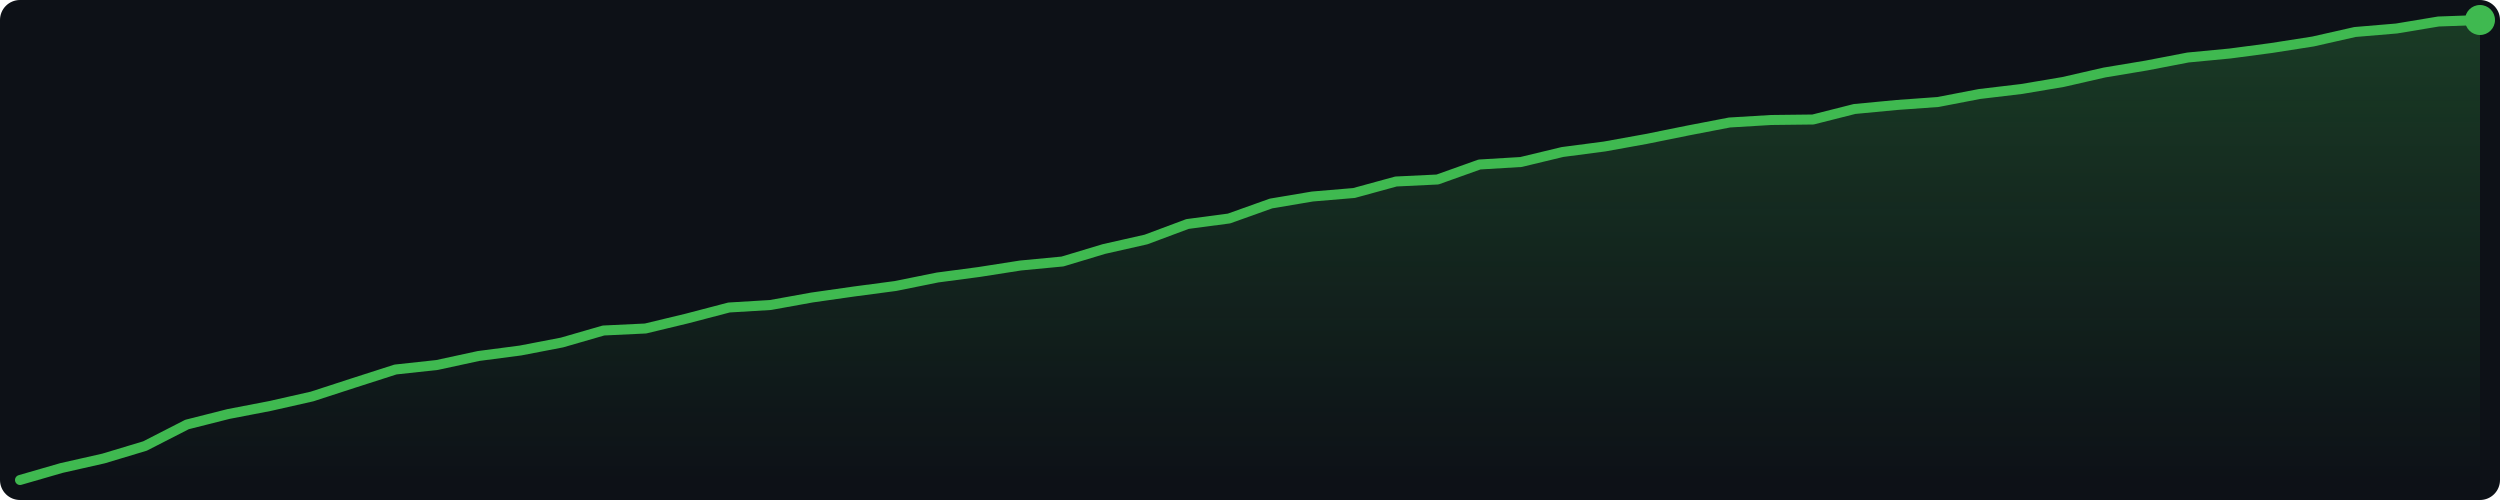
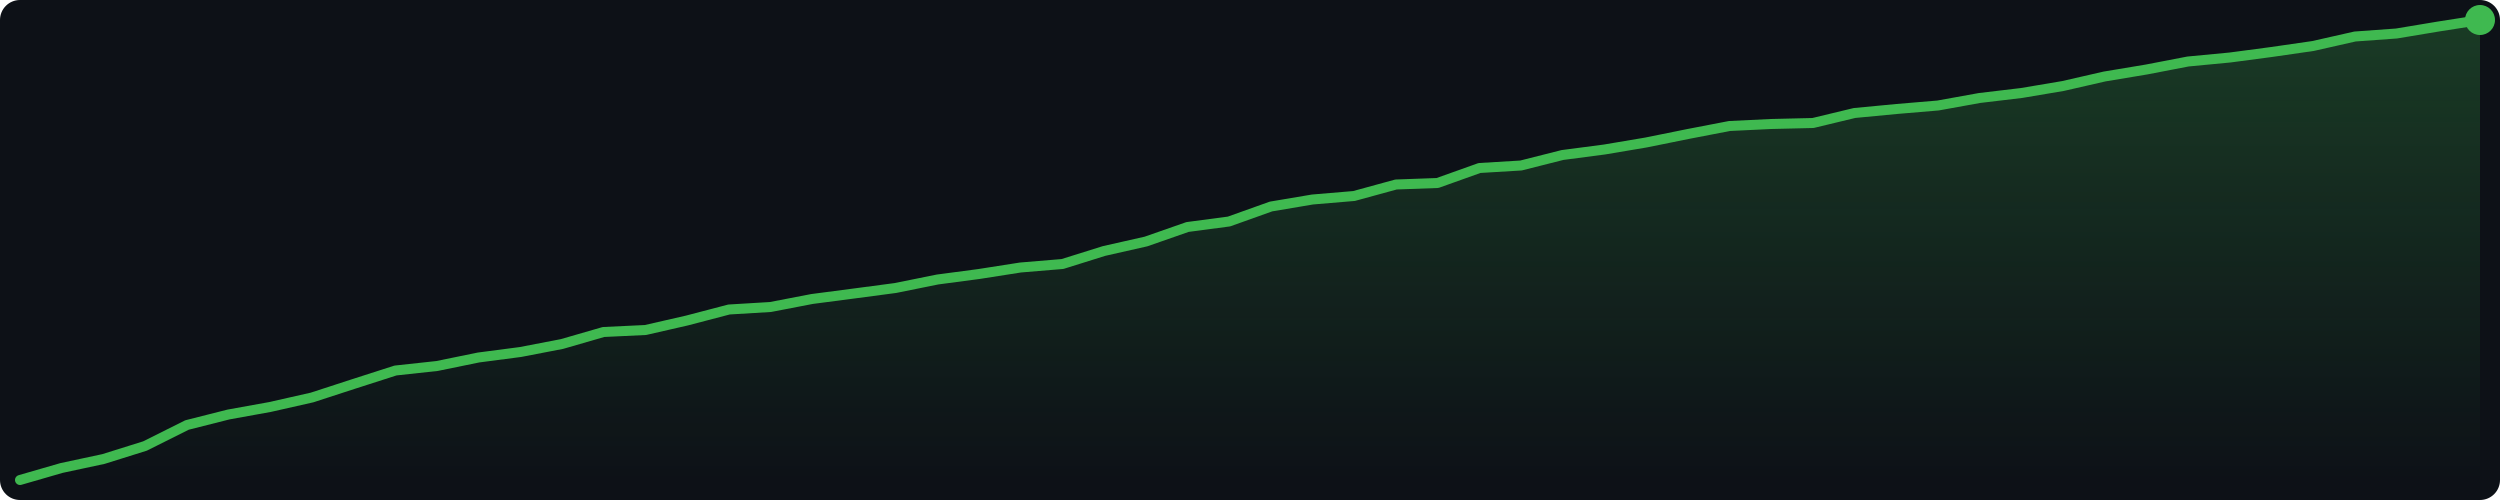
<svg xmlns="http://www.w3.org/2000/svg" width="500" height="100" viewBox="0 0 500 100">
  <defs>
    <linearGradient id="g" x1="0" y1="0" x2="0" y2="1">
      <stop offset="0%" stop-color="#3fb950" stop-opacity="0.25" />
      <stop offset="100%" stop-color="#3fb950" stop-opacity="0.0" />
    </linearGradient>
  </defs>
  <rect width="500" height="100" fill="#0d1117" rx="4" />
-   <polygon points="4.0,96.0 12.3,93.6 20.7,91.7 29.0,89.2 37.4,84.9 45.7,82.8 54.0,81.2 62.4,79.3 70.7,76.6 79.1,73.9 87.4,73.0 95.7,71.2 104.1,70.1 112.4,68.5 120.7,66.1 129.1,65.7 137.4,63.7 145.8,61.5 154.1,61.0 162.4,59.5 170.8,58.3 179.1,57.2 187.5,55.5 195.8,54.4 204.1,53.1 212.5,52.3 220.8,49.8 229.2,47.9 237.5,44.8 245.8,43.7 254.2,40.7 262.5,39.3 270.8,38.6 279.2,36.3 287.5,35.9 295.9,32.9 304.2,32.4 312.5,30.4 320.9,29.3 329.2,27.8 337.6,26.1 345.9,24.5 354.2,24.0 362.6,23.9 370.9,21.8 379.3,21.0 387.6,20.4 395.9,18.8 404.3,17.8 412.6,16.4 420.9,14.5 429.3,13.1 437.6,11.5 446.0,10.7 454.3,9.6 462.6,8.3 471.0,6.4 479.3,5.7 487.7,4.3 496.0,4.0 496.0,96 4.0,96" fill="url(#g)" />
-   <polyline points="4.0,96.0 12.3,93.6 20.7,91.7 29.0,89.2 37.4,84.9 45.7,82.8 54.0,81.2 62.4,79.3 70.7,76.6 79.1,73.9 87.4,73.0 95.7,71.2 104.1,70.1 112.4,68.5 120.7,66.1 129.1,65.7 137.4,63.7 145.8,61.5 154.1,61.0 162.4,59.5 170.8,58.3 179.1,57.2 187.5,55.5 195.8,54.4 204.1,53.1 212.5,52.3 220.8,49.8 229.2,47.9 237.5,44.8 245.8,43.7 254.2,40.7 262.5,39.3 270.8,38.6 279.2,36.3 287.5,35.9 295.9,32.9 304.2,32.4 312.5,30.4 320.9,29.3 329.2,27.8 337.6,26.1 345.9,24.5 354.2,24.0 362.6,23.9 370.9,21.8 379.3,21.0 387.6,20.4 395.9,18.8 404.3,17.8 412.6,16.4 420.9,14.5 429.3,13.1 437.6,11.5 446.0,10.7 454.3,9.6 462.6,8.3 471.0,6.4 479.3,5.7 487.7,4.3 496.0,4.0" fill="none" stroke="#3fb950" stroke-width="2" stroke-linejoin="round" stroke-linecap="round" />
+   <polygon points="4.0,96.0 12.3,93.6 20.7,91.8 29.0,89.2 37.4,85.0 45.7,82.9 54.0,81.4 62.4,79.5 70.7,76.8 79.1,74.1 87.4,73.2 95.7,71.5 104.1,70.4 112.4,68.8 120.7,66.4 129.1,66.0 137.4,64.1 145.8,61.9 154.1,61.4 162.4,59.8 170.8,58.7 179.1,57.6 187.5,55.9 195.8,54.8 204.1,53.5 212.5,52.8 220.8,50.2 229.2,48.3 237.5,45.4 245.8,44.3 254.2,41.3 262.5,39.9 270.8,39.2 279.2,36.9 287.5,36.6 295.9,33.6 304.2,33.1 312.5,31.0 320.9,29.9 329.2,28.5 337.6,26.8 345.9,25.2 354.2,24.8 362.6,24.6 370.9,22.6 379.3,21.8 387.6,21.1 395.9,19.6 404.3,18.6 412.6,17.2 420.9,15.3 429.3,13.9 437.6,12.3 446.0,11.5 454.3,10.4 462.6,9.2 471.0,7.3 479.3,6.7 487.7,5.3 496.0,4.0 496.0,96 4.0,96" fill="url(#g)" />
+   <polyline points="4.0,96.0 12.3,93.6 20.7,91.8 29.0,89.2 37.4,85.0 45.7,82.9 54.0,81.4 62.4,79.5 70.7,76.8 79.1,74.1 87.4,73.2 95.7,71.5 104.1,70.4 112.4,68.8 120.7,66.4 129.1,66.0 137.4,64.1 145.8,61.9 154.1,61.4 162.4,59.8 170.8,58.7 179.1,57.6 187.5,55.9 195.8,54.8 204.1,53.5 212.5,52.8 220.8,50.2 229.2,48.3 237.5,45.4 245.8,44.3 254.2,41.3 262.5,39.9 270.8,39.2 279.2,36.9 287.5,36.6 295.9,33.6 304.2,33.1 312.5,31.0 320.9,29.9 329.2,28.5 337.6,26.8 345.9,25.2 354.2,24.8 362.6,24.6 370.9,22.6 379.3,21.8 387.6,21.1 395.9,19.6 404.3,18.6 412.6,17.2 420.9,15.3 429.3,13.9 437.6,12.3 446.0,11.5 454.3,10.4 462.6,9.2 471.0,7.3 479.3,6.7 487.7,5.3 496.0,4.0" fill="none" stroke="#3fb950" stroke-width="2" stroke-linejoin="round" stroke-linecap="round" />
  <circle cx="496.0" cy="4.0" r="3" fill="#3fb950" />
</svg>
